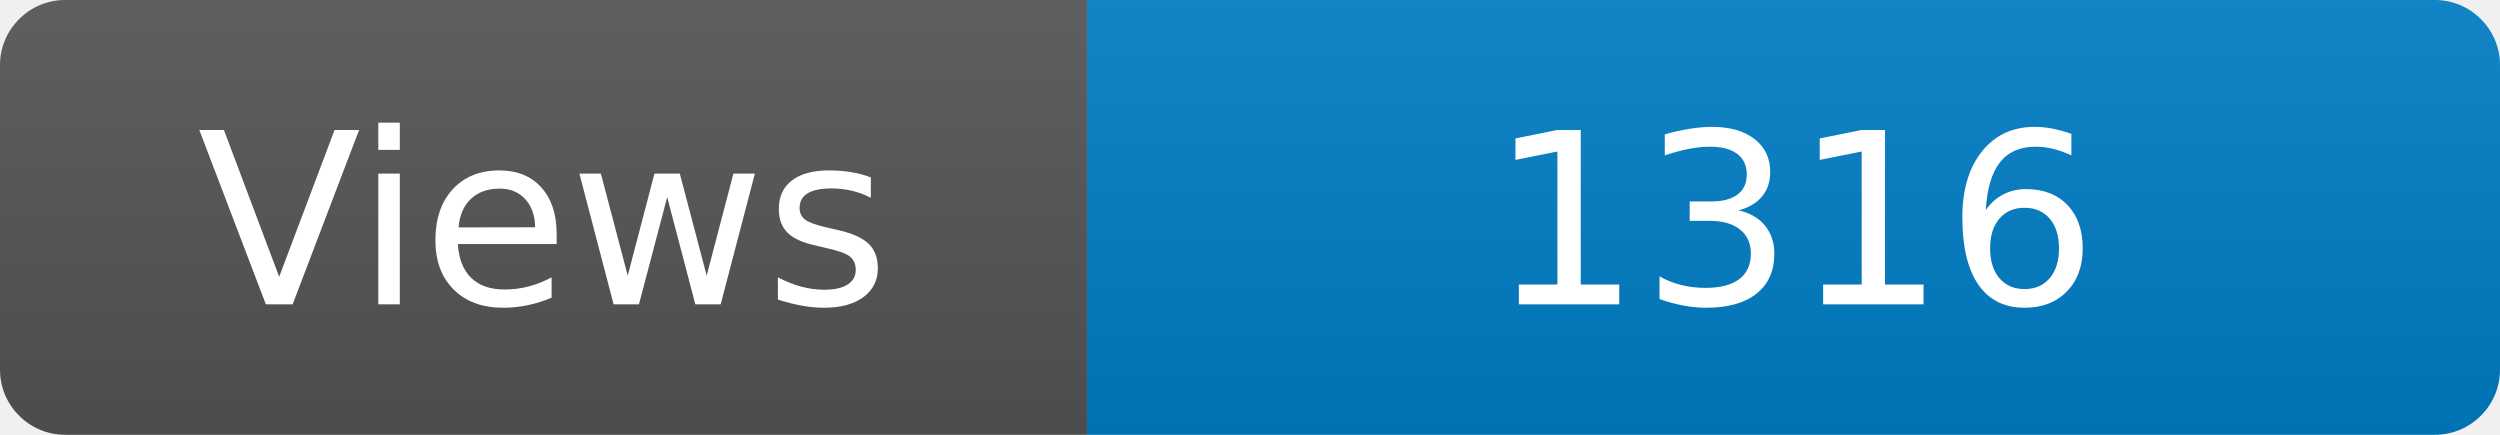
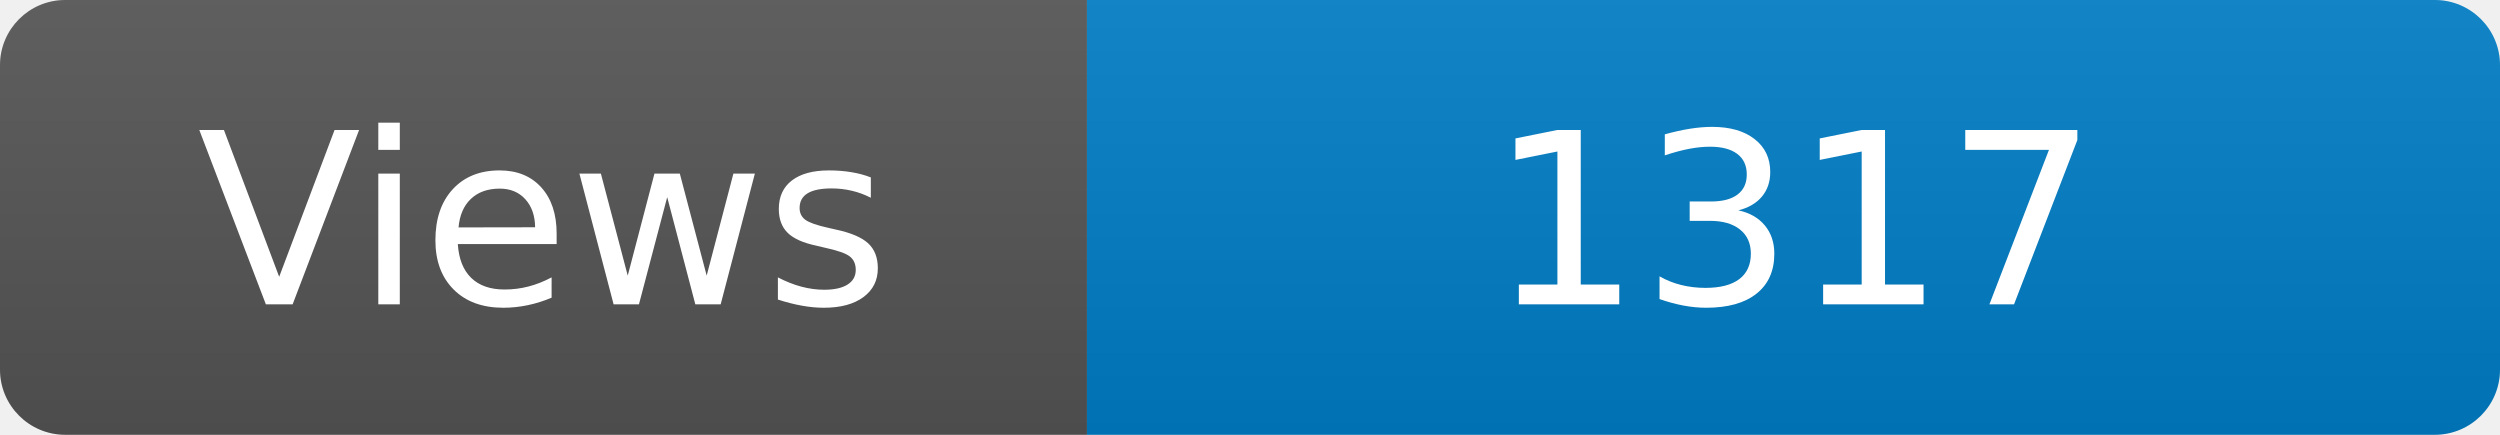
<svg xmlns="http://www.w3.org/2000/svg" width="115" height="20" role="img" aria-label="Maintained?: yes">
  <linearGradient id="s" x2="0" y2="100%">
    <stop offset="0" stop-color="#bbb" stop-opacity=".1" />
    <stop offset="1" stop-opacity=".1" />
  </linearGradient>
  <clipPath id="r">
    <rect width="115" height="20" rx="3" fill="#fff" />
  </clipPath>
  <g clip-path="url(#r)">
    <rect width="50" height="20" fill="#555" />
    <rect x="50" width="160" height="20" fill="#007ec6" />
    <rect width="115" height="20" fill="url(#s)" />
  </g>
  <g fill="#fff" text-anchor="middle" font-family="Verdana,Geneva,DejaVu Sans,sans-serif" font-size="110">
    <text x="250" y="140" transform="scale(.1)" fill="#fff">Views</text>
-     <text x="825" y="140" transform="scale(.1)" fill="#fff">1316</text>
+     <text x="825" y="140" transform="scale(.1)" fill="#fff">1317</text>
  </g>
</svg>
